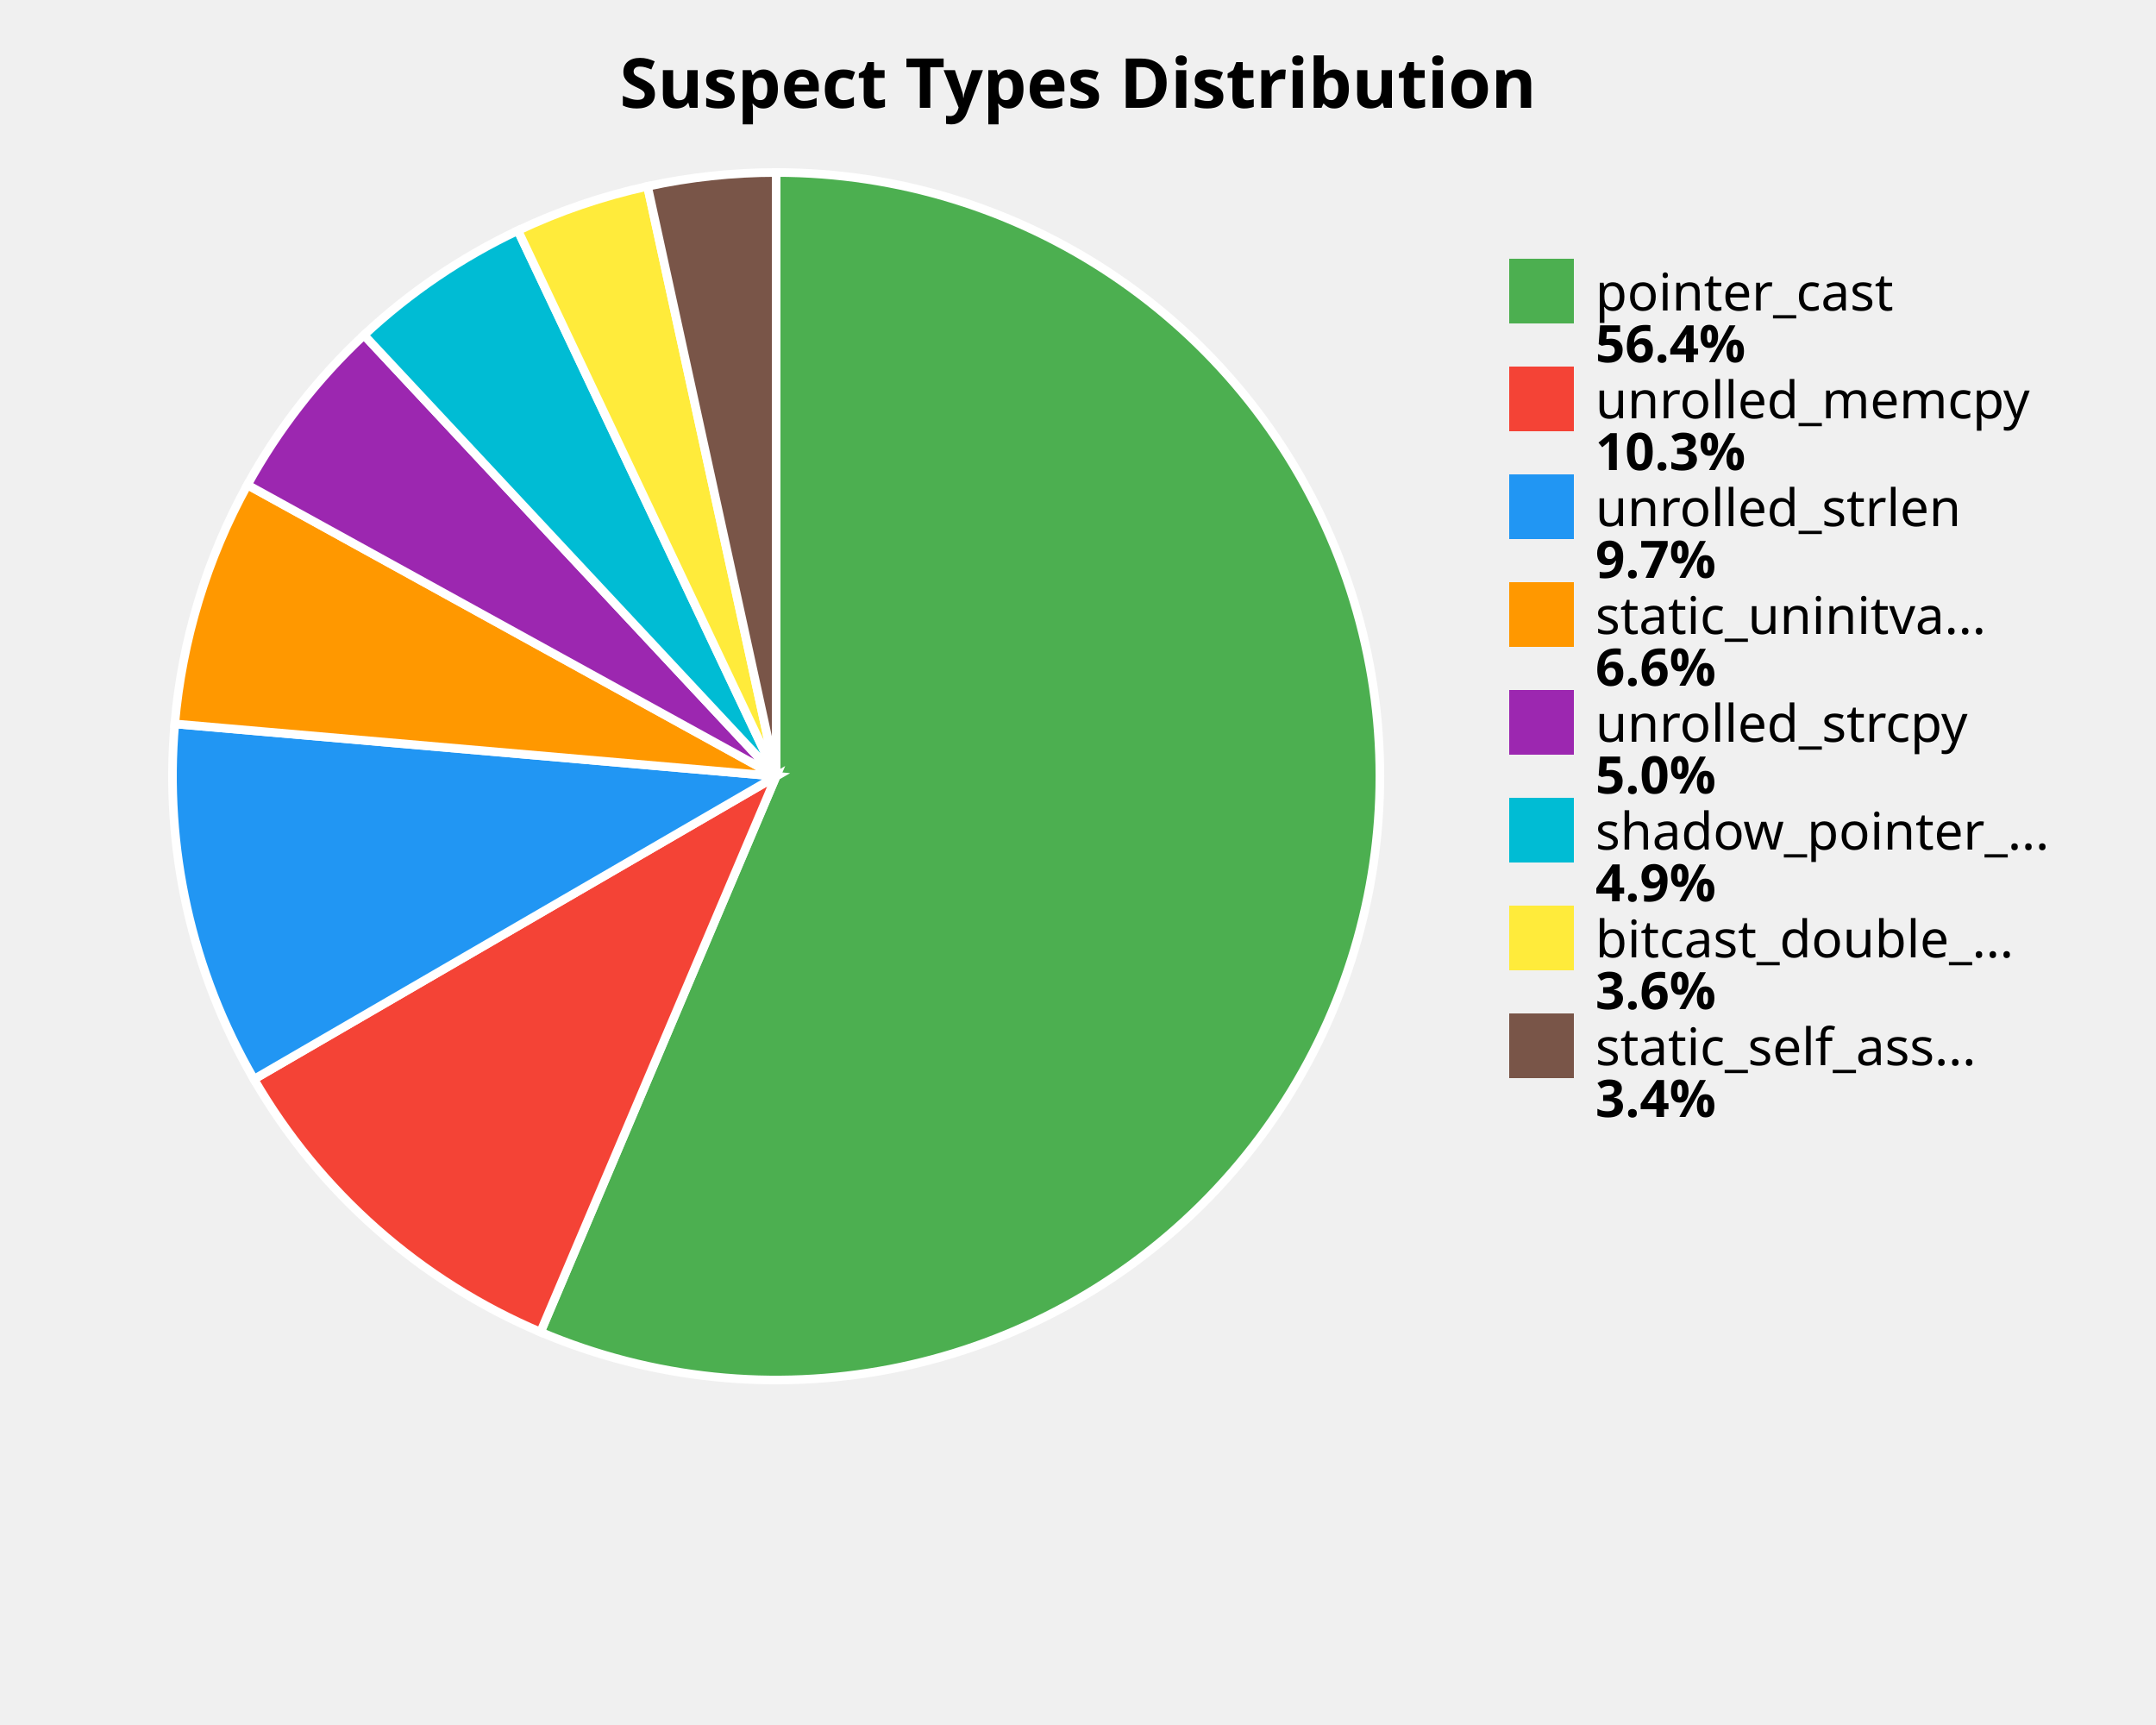
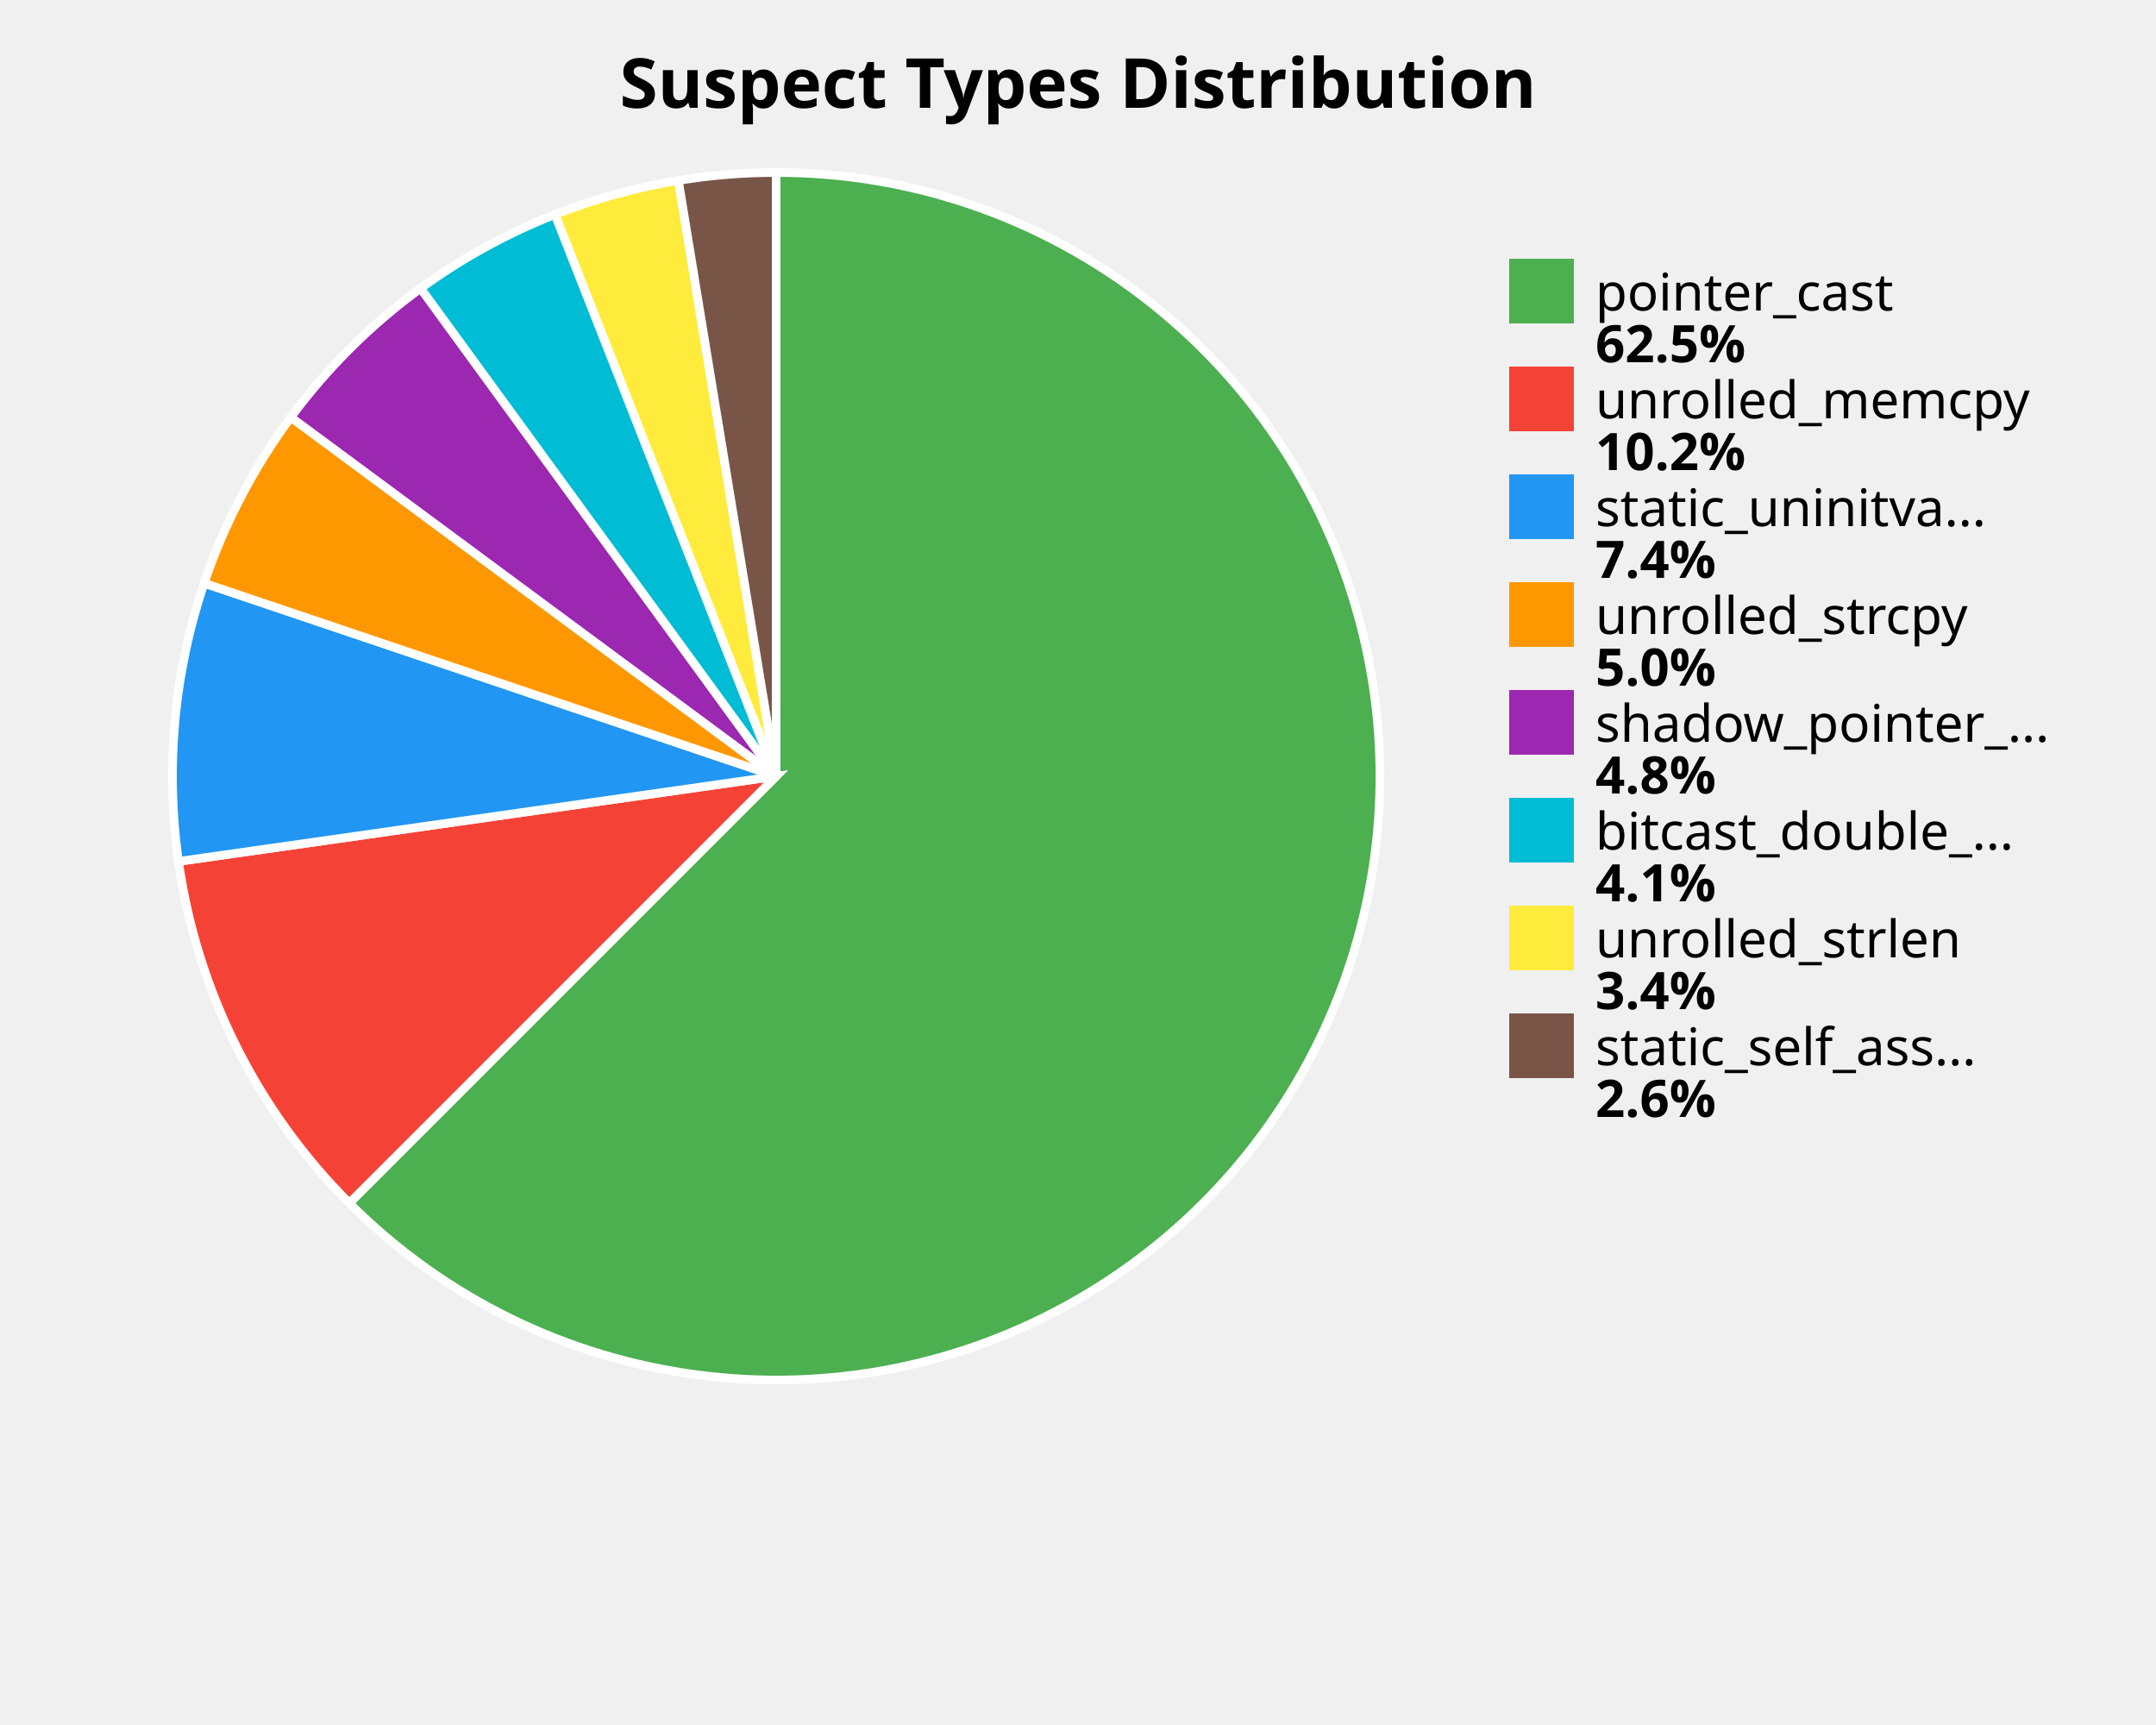
<svg xmlns="http://www.w3.org/2000/svg" width="500" height="400" viewBox="0 0 500 400">
  <style>
    .title { font: bold 16px sans-serif; }
    .label { font: 12px sans-serif; }
    .value { font: bold 12px sans-serif; }
  </style>
  <rect width="100%%" height="100%%" fill="white" />
  <text x="250" y="25" class="title" text-anchor="middle">Suspect Types Distribution</text>
-   <path d="M 180,180 L 180.00,40.00 A 140,140 0 1,1 125.35,308.89 Z" fill="#4CAF50" stroke="white" stroke-width="2" />
-   <path d="M 180,180 L 125.35,308.89 A 140,140 0 0,1 58.90,250.26 Z" fill="#F44336" stroke="white" stroke-width="2" />
-   <path d="M 180,180 L 58.90,250.26 A 140,140 0 0,1 40.53,167.86 Z" fill="#2196F3" stroke="white" stroke-width="2" />
-   <path d="M 180,180 L 40.53,167.86 A 140,140 0 0,1 57.38,112.44 Z" fill="#FF9800" stroke="white" stroke-width="2" />
-   <path d="M 180,180 L 57.38,112.44 A 140,140 0 0,1 84.42,77.70 Z" fill="#9C27B0" stroke="white" stroke-width="2" />
-   <path d="M 180,180 L 84.42,77.70 A 140,140 0 0,1 120.11,53.46 Z" fill="#00BCD4" stroke="white" stroke-width="2" />
-   <path d="M 180,180 L 120.11,53.46 A 140,140 0 0,1 150.17,43.21 Z" fill="#FFEB3B" stroke="white" stroke-width="2" />
-   <path d="M 180,180 L 150.17,43.21 A 140,140 0 0,1 180.00,40.00 Z" fill="#795548" stroke="white" stroke-width="2" />
+   <path d="M 180,180 L 180.00,40.00 A 140,140 0 1,1 81.01,278.99 Z" fill="#4CAF50" stroke="white" stroke-width="2" />
+   <path d="M 180,180 L 81.01,278.99 A 140,140 0 0,1 41.40,199.75 Z" fill="#F44336" stroke="white" stroke-width="2" />
+   <path d="M 180,180 L 41.40,199.75 A 140,140 0 0,1 47.35,135.23 Z" fill="#2196F3" stroke="white" stroke-width="2" />
+   <path d="M 180,180 L 47.35,135.23 A 140,140 0 0,1 67.44,96.75 Z" fill="#FF9800" stroke="white" stroke-width="2" />
+   <path d="M 180,180 L 67.44,96.75 A 140,140 0 0,1 97.55,66.85 Z" fill="#9C27B0" stroke="white" stroke-width="2" />
+   <path d="M 180,180 L 97.55,66.85 A 140,140 0 0,1 128.72,49.73 Z" fill="#00BCD4" stroke="white" stroke-width="2" />
+   <path d="M 180,180 L 128.72,49.73 A 140,140 0 0,1 157.32,41.85 Z" fill="#FFEB3B" stroke="white" stroke-width="2" />
+   <path d="M 180,180 L 157.32,41.85 A 140,140 0 0,1 180.00,40.00 Z" fill="#795548" stroke="white" stroke-width="2" />
  <rect x="350" y="60" width="15" height="15" fill="#4CAF50" />
  <text x="370" y="72" class="label">pointer_cast</text>
-   <text x="370" y="84" class="value">56.4%</text>
+   <text x="370" y="84" class="value">62.5%</text>
  <rect x="350" y="85" width="15" height="15" fill="#F44336" />
  <text x="370" y="97" class="label">unrolled_memcpy</text>
-   <text x="370" y="109" class="value">10.3%</text>
+   <text x="370" y="109" class="value">10.2%</text>
  <rect x="350" y="110" width="15" height="15" fill="#2196F3" />
-   <text x="370" y="122" class="label">unrolled_strlen</text>
-   <text x="370" y="134" class="value">9.7%</text>
+   <text x="370" y="122" class="label">static_uninitva...</text>
+   <text x="370" y="134" class="value">7.4%</text>
  <rect x="350" y="135" width="15" height="15" fill="#FF9800" />
-   <text x="370" y="147" class="label">static_uninitva...</text>
-   <text x="370" y="159" class="value">6.6%</text>
+   <text x="370" y="147" class="label">unrolled_strcpy</text>
+   <text x="370" y="159" class="value">5.0%</text>
  <rect x="350" y="160" width="15" height="15" fill="#9C27B0" />
-   <text x="370" y="172" class="label">unrolled_strcpy</text>
-   <text x="370" y="184" class="value">5.0%</text>
+   <text x="370" y="172" class="label">shadow_pointer_...</text>
+   <text x="370" y="184" class="value">4.8%</text>
  <rect x="350" y="185" width="15" height="15" fill="#00BCD4" />
-   <text x="370" y="197" class="label">shadow_pointer_...</text>
-   <text x="370" y="209" class="value">4.9%</text>
+   <text x="370" y="197" class="label">bitcast_double_...</text>
+   <text x="370" y="209" class="value">4.1%</text>
  <rect x="350" y="210" width="15" height="15" fill="#FFEB3B" />
-   <text x="370" y="222" class="label">bitcast_double_...</text>
-   <text x="370" y="234" class="value">3.6%</text>
+   <text x="370" y="222" class="label">unrolled_strlen</text>
+   <text x="370" y="234" class="value">3.4%</text>
  <rect x="350" y="235" width="15" height="15" fill="#795548" />
  <text x="370" y="247" class="label">static_self_ass...</text>
-   <text x="370" y="259" class="value">3.4%</text>
+   <text x="370" y="259" class="value">2.6%</text>
</svg>
